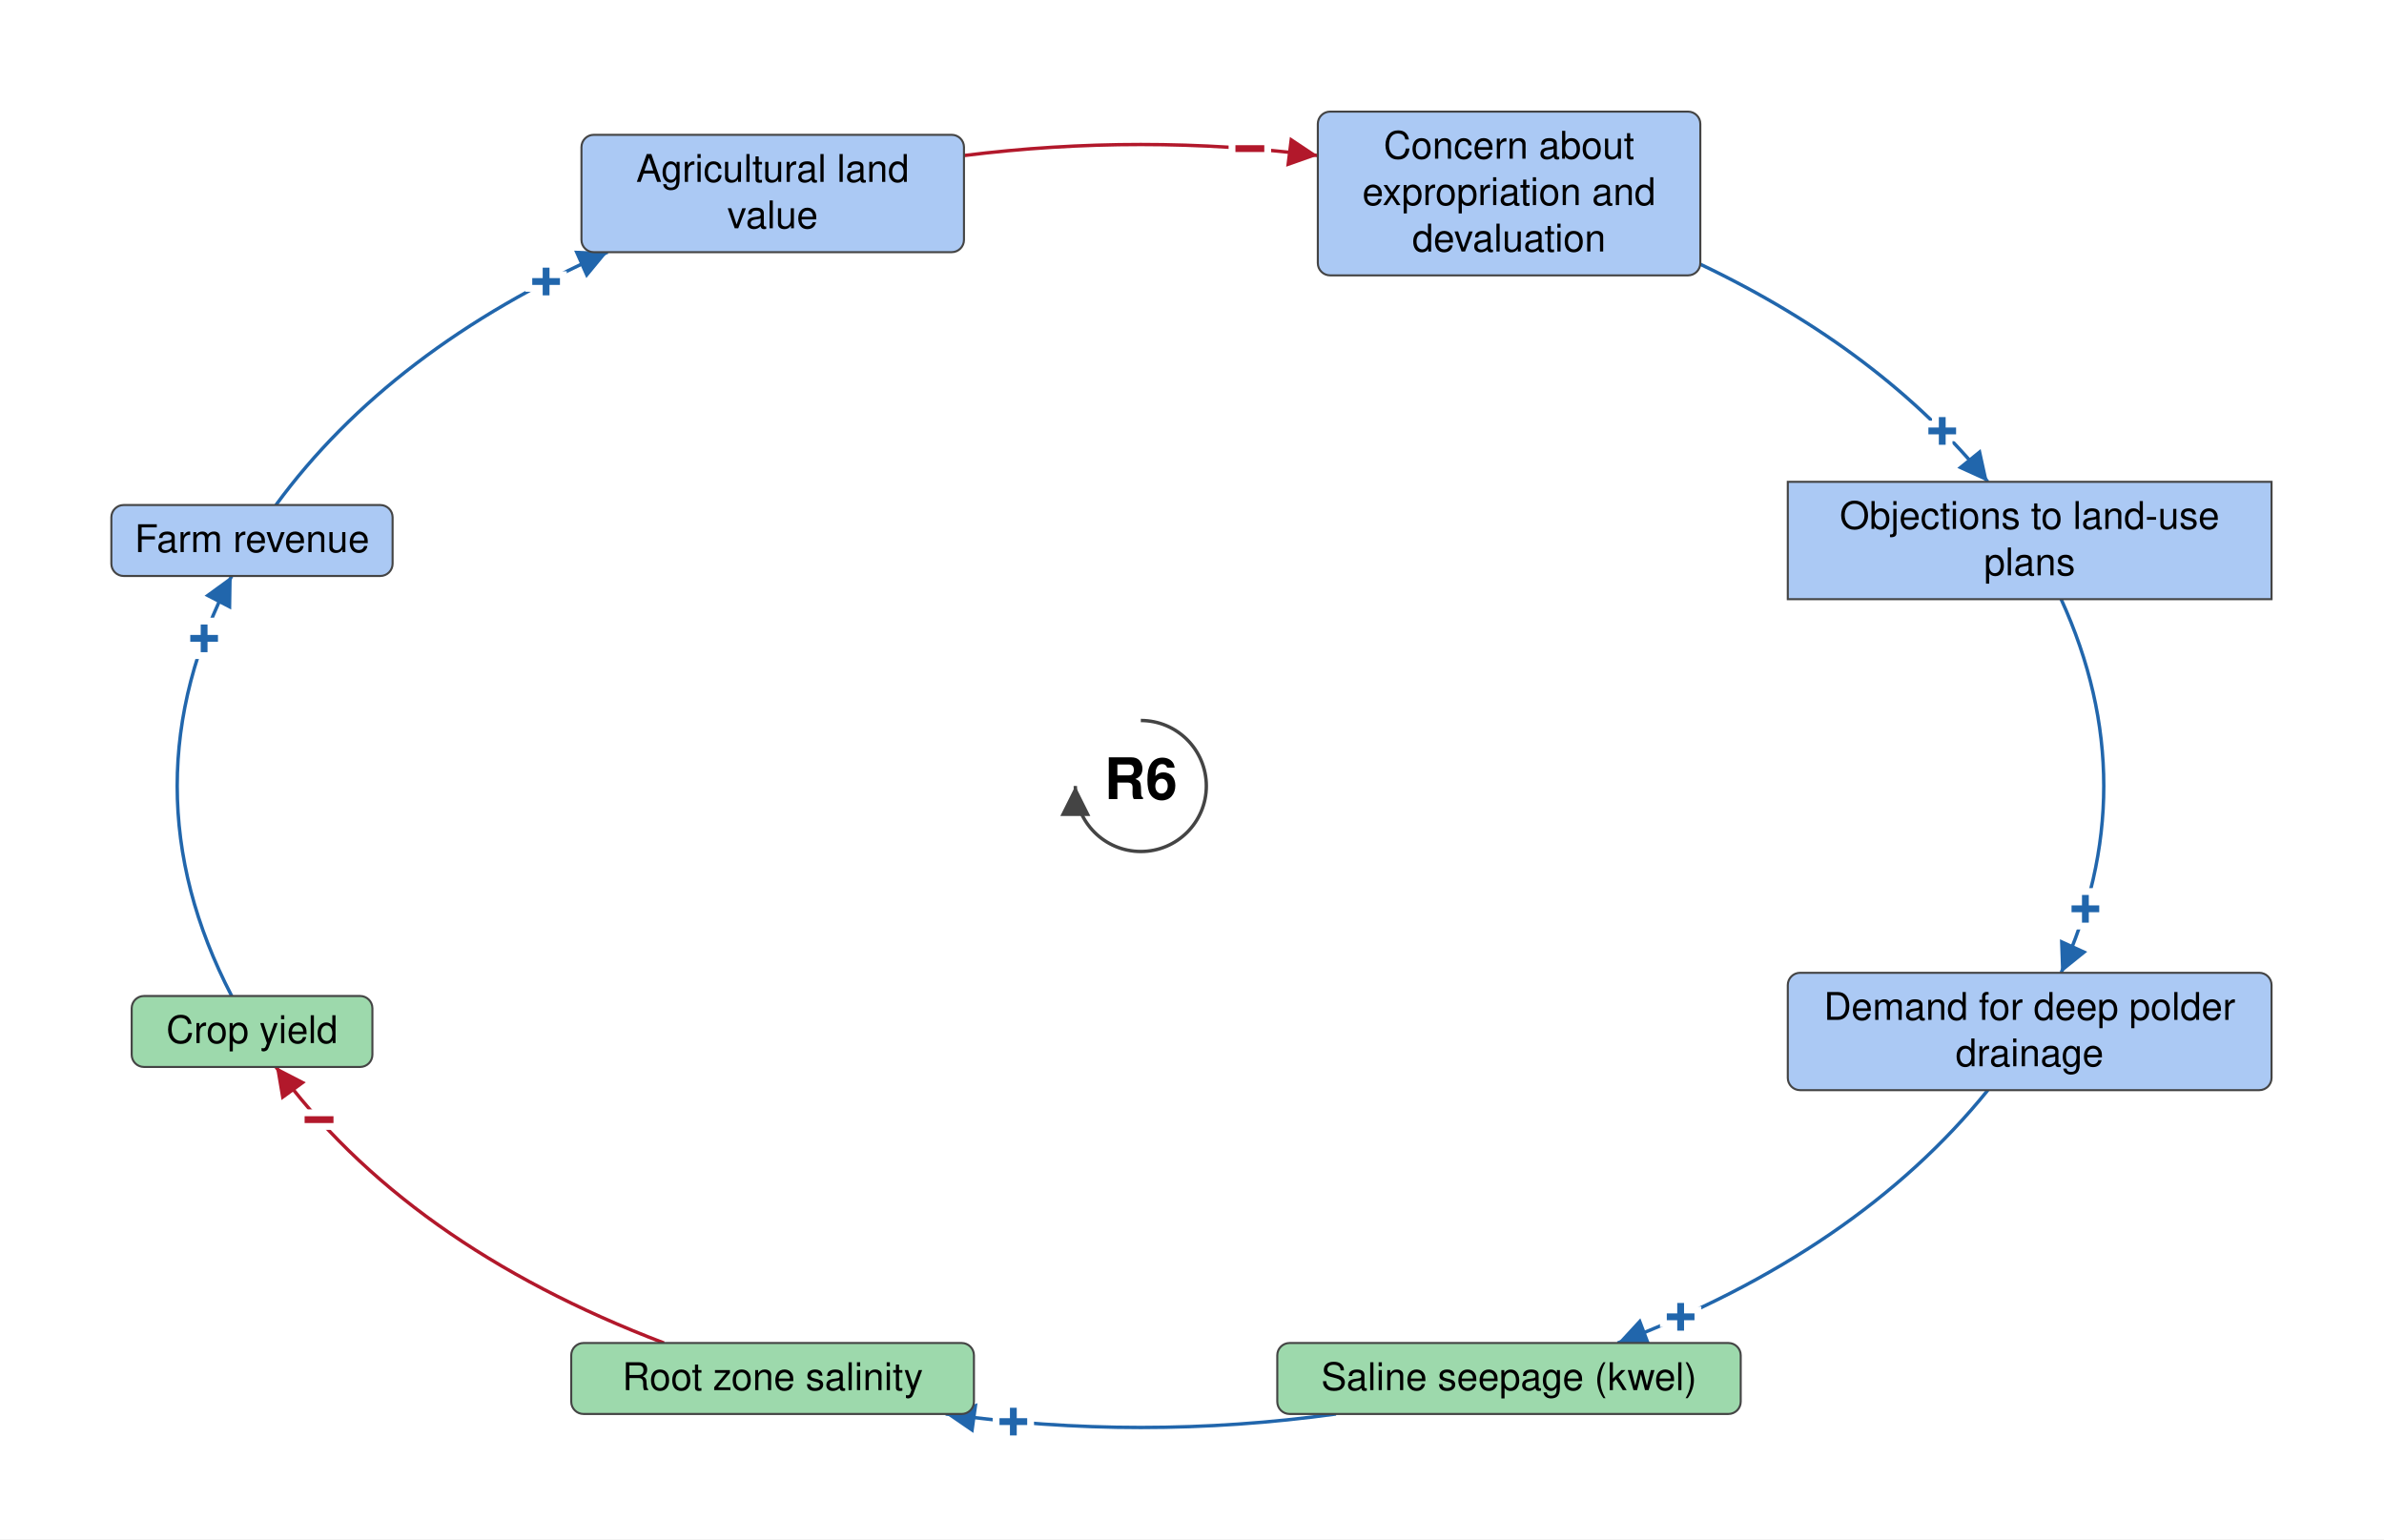
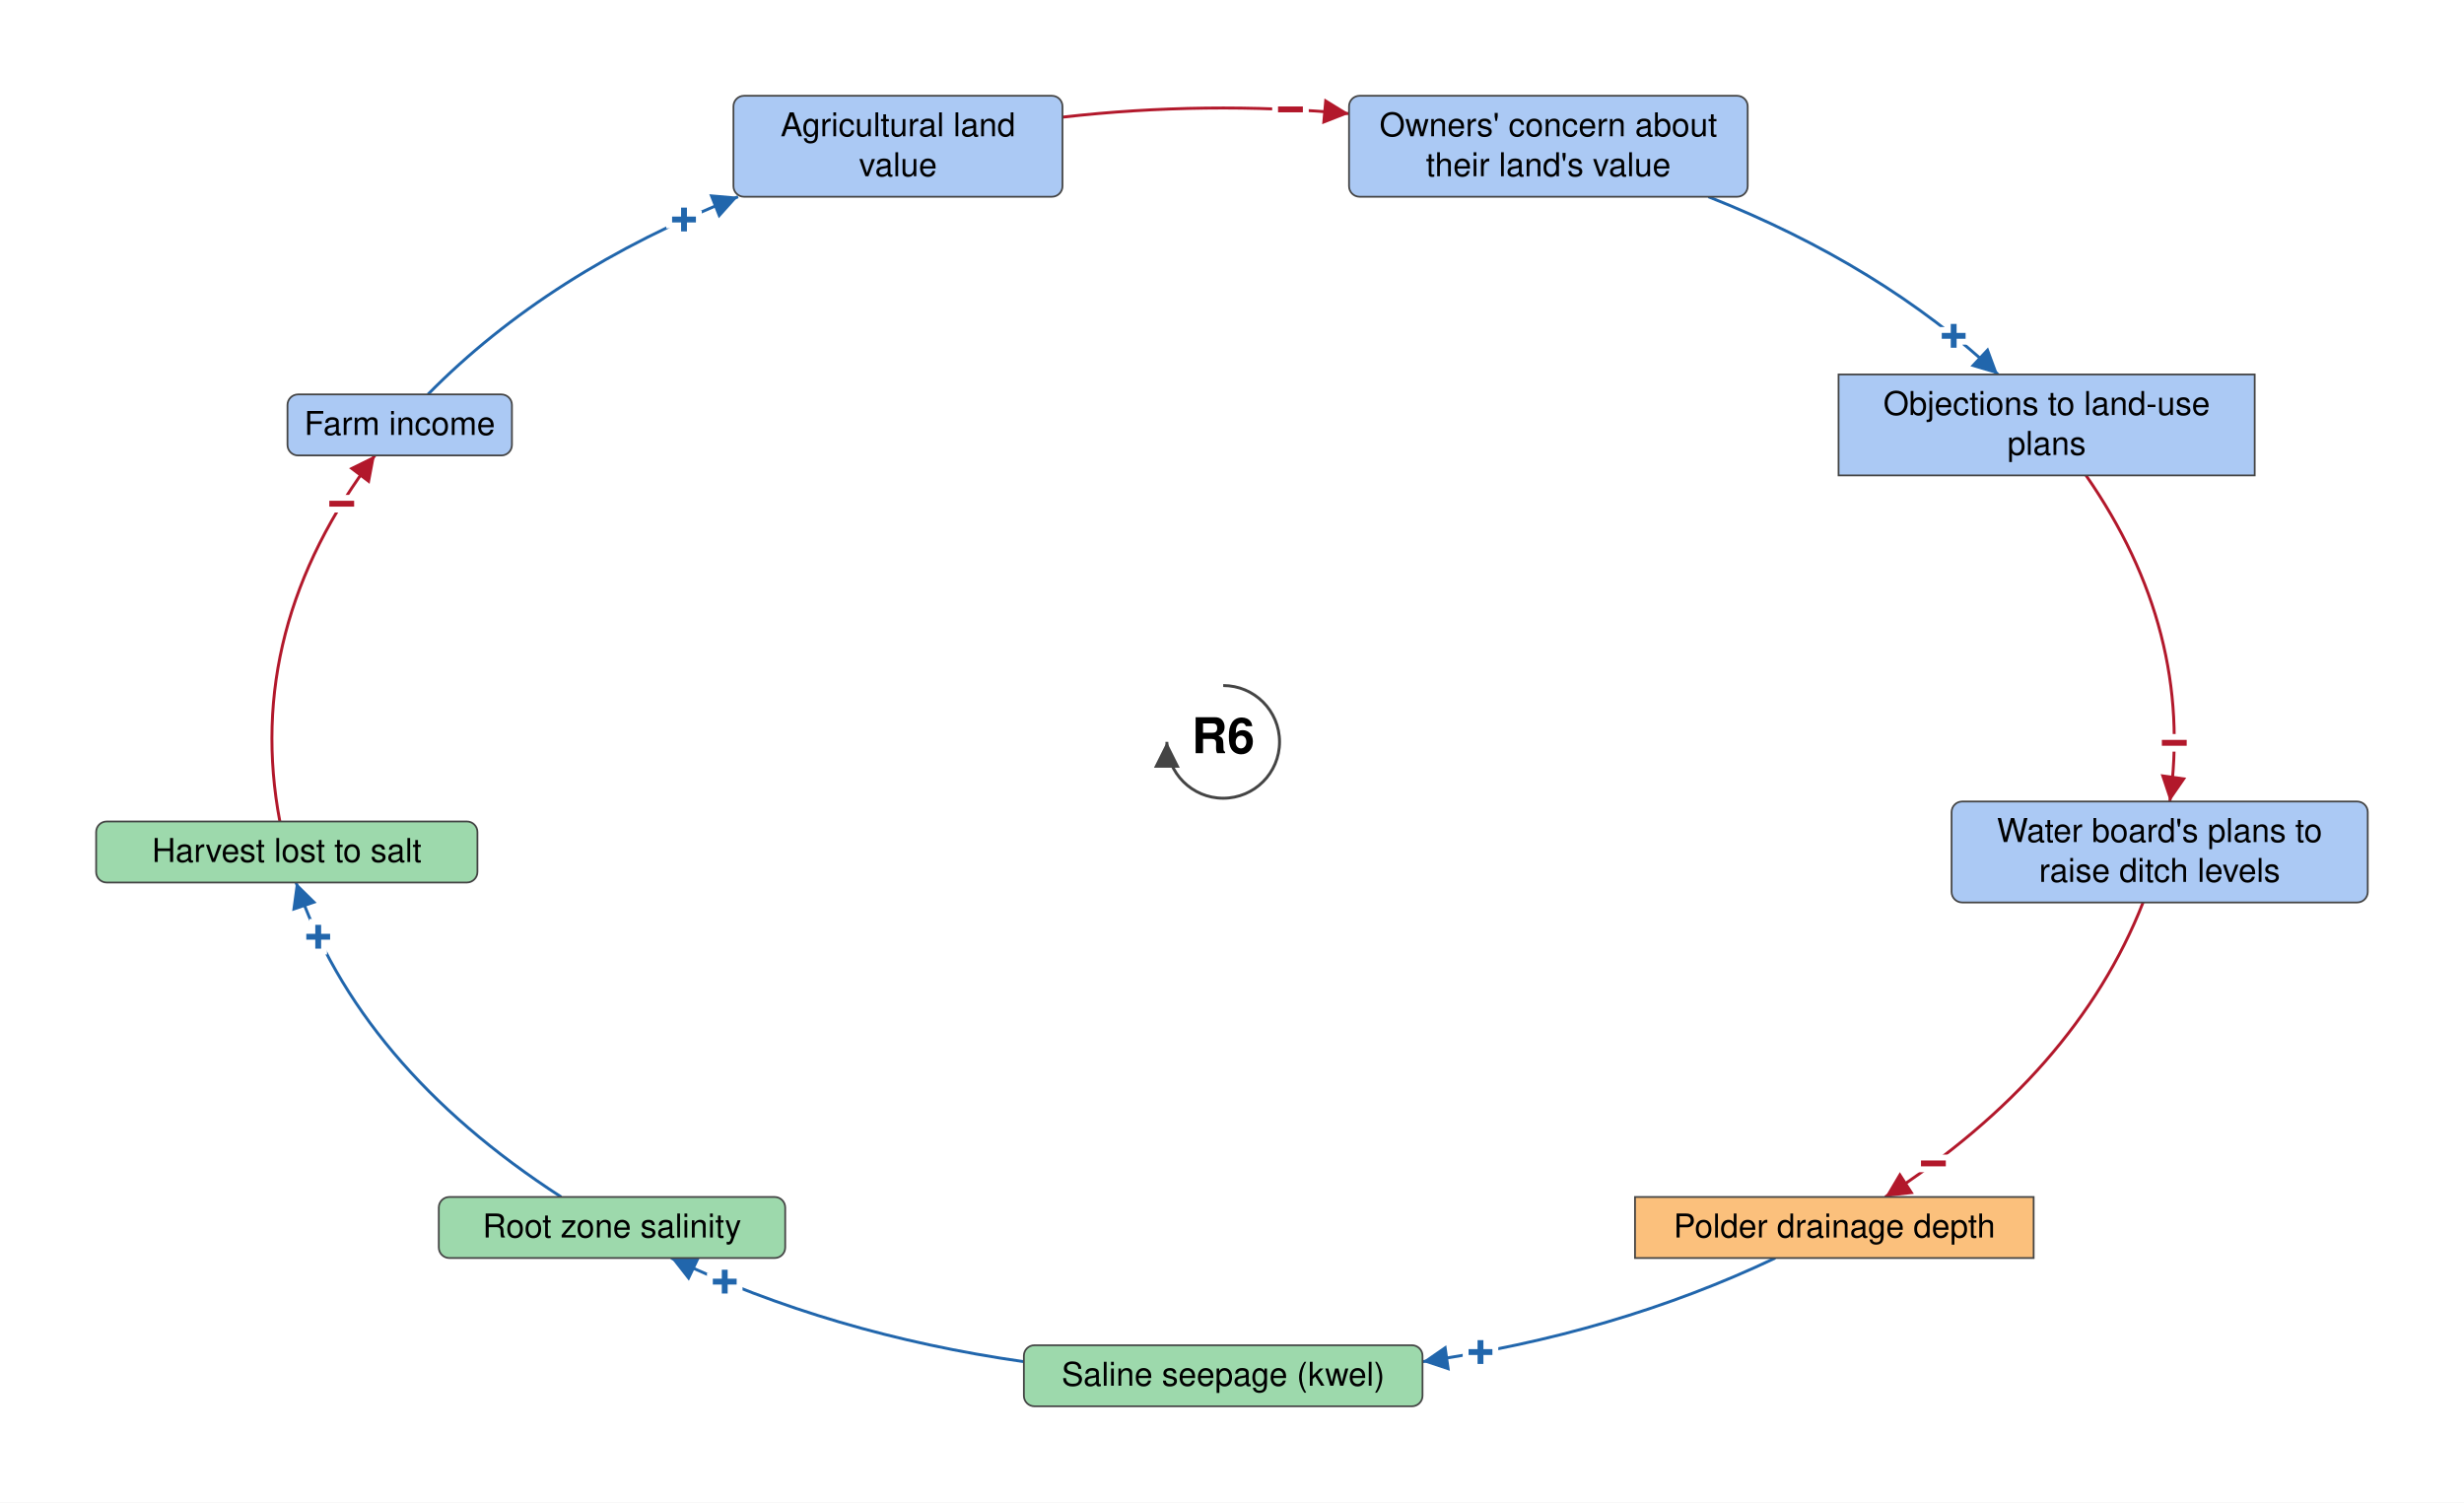
- <svg xmlns="http://www.w3.org/2000/svg" viewBox="-836 -576 1747 1128" font-family="Helvetica Neue, Helvetica, Arial, sans-serif" font-size="28" fill="black">
+ <svg xmlns="http://www.w3.org/2000/svg" viewBox="-1042 -632 2099 1280" font-family="Helvetica Neue, Helvetica, Arial, sans-serif" font-size="28" fill="black">
  <defs>
    <marker id="arrow-plus" viewBox="0 0 10 10" refX="10" refY="5" markerWidth="22" markerHeight="22" markerUnits="userSpaceOnUse" orient="auto">
      <path d="M 0 0 L 10 5 L 0 10 z" fill="#2166AC" />
    </marker>
    <marker id="arrow-minus" viewBox="0 0 10 10" refX="10" refY="5" markerWidth="22" markerHeight="22" markerUnits="userSpaceOnUse" orient="auto">
      <path d="M 0 0 L 10 5 L 0 10 z" fill="#B2182B" />
    </marker>
    <marker id="arrow-grey" viewBox="0 0 10 10" refX="10" refY="5" markerWidth="22" markerHeight="22" markerUnits="userSpaceOnUse" orient="auto">
      <path d="M 0 0 L 10 5 L 0 10 z" fill="#444444" />
    </marker>
  </defs>
-   <rect x="-836" y="-576" width="1747" height="1128" fill="white" />
+   <rect x="-1042" y="-632" width="2099" height="1280" fill="white" />
  <g class="links">
-     <g class="link" data-from="root-zone-salinity" data-to="crop-yield" data-sign="-" data-delay="false" data-curvature="-0.17">
-       <path class="link-path" d="M -349.4 408.2 Q -538.4 336.3 -633.8 205.9" fill="none" stroke="#B2182B" stroke-width="2.5" marker-end="url(#arrow-minus)" />
-       <text class="sign" x="-602.2" y="244.6" text-anchor="middle" dominant-baseline="central" font-size="42" font-weight="bold" fill="#B2182B" stroke="white" stroke-width="10" paint-order="stroke">−</text>
+     <g class="link" data-from="saline-seepage-kwel" data-to="root-zone-salinity" data-sign="+" data-delay="false" data-curvature="-0.13">
+       <path class="link-path" d="M -169.8 528.0 Q -333.8 504.6 -470.3 439.7" fill="none" stroke="#2166AC" stroke-width="2.5" marker-end="url(#arrow-plus)" />
+       <text class="sign" x="-424.6" y="459.9" text-anchor="middle" dominant-baseline="central" font-size="42" font-weight="bold" fill="#2166AC" stroke="white" stroke-width="10" paint-order="stroke">+</text>
    </g>
-     <g class="link" data-from="saline-seepage-kwel" data-to="root-zone-salinity" data-sign="+" data-delay="false" data-curvature="0.32">
-       <path class="link-path" d="M 143.0 460.2 Q 0.0 480.0 -143.0 460.2" fill="none" stroke="#2166AC" stroke-width="2.5" marker-end="url(#arrow-plus)" />
-       <text class="sign" x="-93.4" y="465.9" text-anchor="middle" dominant-baseline="central" font-size="42" font-weight="bold" fill="#2166AC" stroke="white" stroke-width="10" paint-order="stroke">+</text>
+     <g class="link" data-from="agricultural-land-value" data-to="fear-of-expropriation-planning-blight" data-sign="-" data-delay="false" data-curvature="-0.289">
+       <path class="link-path" d="M -136.9 -532.2 Q -15.2 -546.1 107.2 -535.2" fill="none" stroke="#B2182B" stroke-width="2.5" marker-end="url(#arrow-minus)" />
+       <text class="sign" x="57.3" y="-538.7" text-anchor="middle" dominant-baseline="central" font-size="42" font-weight="bold" fill="#B2182B" stroke="white" stroke-width="10" paint-order="stroke">−</text>
    </g>
-     <g class="link" data-from="demand-for-deep-polder-drainage" data-to="saline-seepage-kwel" data-sign="+" data-delay="false" data-curvature="0.19">
-       <path class="link-path" d="M 620.7 222.9 Q 524.9 341.5 349.4 408.2" fill="none" stroke="#2166AC" stroke-width="2.5" marker-end="url(#arrow-plus)" />
-       <text class="sign" x="395.6" y="389.1" text-anchor="middle" dominant-baseline="central" font-size="42" font-weight="bold" fill="#2166AC" stroke="white" stroke-width="10" paint-order="stroke">+</text>
+     <g class="link" data-from="farm-revenue" data-to="agricultural-land-value" data-sign="+" data-delay="false" data-curvature="-0.18">
+       <path class="link-path" d="M -677.5 -296.0 Q -574.6 -400.6 -413.3 -464.4" fill="none" stroke="#2166AC" stroke-width="2.5" marker-end="url(#arrow-plus)" />
+       <text class="sign" x="-459.3" y="-444.9" text-anchor="middle" dominant-baseline="central" font-size="42" font-weight="bold" fill="#2166AC" stroke="white" stroke-width="10" paint-order="stroke">+</text>
    </g>
-     <g class="link" data-from="policy-resistance-legal-delays" data-to="demand-for-deep-polder-drainage" data-sign="+" data-delay="false" data-curvature="0.16">
-       <path class="link-path" d="M 674.4 -136.9 Q 736.9 0.0 674.4 136.9" fill="none" stroke="#2166AC" stroke-width="2.5" marker-end="url(#arrow-plus)" />
-       <text class="sign" x="692.2" y="90.1" text-anchor="middle" dominant-baseline="central" font-size="42" font-weight="bold" fill="#2166AC" stroke="white" stroke-width="10" paint-order="stroke">+</text>
+     <g class="link" data-from="fear-of-expropriation-planning-blight" data-to="policy-resistance-legal-delays" data-sign="+" data-delay="false" data-curvature="-0.19">
+       <path class="link-path" d="M 413.3 -464.4 Q 560.7 -406.1 660.1 -313.0" fill="none" stroke="#2166AC" stroke-width="2.5" marker-end="url(#arrow-plus)" />
+       <text class="sign" x="622.3" y="-345.8" text-anchor="middle" dominant-baseline="central" font-size="42" font-weight="bold" fill="#2166AC" stroke="white" stroke-width="10" paint-order="stroke">+</text>
    </g>
-     <g class="link" data-from="crop-yield" data-to="farm-revenue" data-sign="+" data-delay="false" data-curvature="0.35">
-       <path class="link-path" d="M -666.2 153.9 Q -746.1 0.0 -666.2 -153.9" fill="none" stroke="#2166AC" stroke-width="2.5" marker-end="url(#arrow-plus)" />
-       <text class="sign" x="-686.4" y="-108.1" text-anchor="middle" dominant-baseline="central" font-size="42" font-weight="bold" fill="#2166AC" stroke="white" stroke-width="10" paint-order="stroke">+</text>
+     <g class="link" data-from="polder-drainage-depth" data-to="saline-seepage-kwel" data-sign="+" data-delay="false" data-curvature="-0.102">
+       <path class="link-path" d="M 470.3 439.7 Q 333.8 504.6 169.8 528.0" fill="none" stroke="#2166AC" stroke-width="2.5" marker-end="url(#arrow-plus)" />
+       <text class="sign" x="219.2" y="519.9" text-anchor="middle" dominant-baseline="central" font-size="42" font-weight="bold" fill="#2166AC" stroke="white" stroke-width="10" paint-order="stroke">+</text>
    </g>
-     <g class="link" data-from="agricultural-land-value" data-to="fear-of-expropriation-planning-blight" data-sign="-" data-delay="false" data-curvature="0.16">
-       <path class="link-path" d="M -129.7 -462.0 Q 0.0 -478.2 129.7 -462.0" fill="none" stroke="#B2182B" stroke-width="2.5" marker-end="url(#arrow-minus)" />
-       <text class="sign" x="79.9" y="-467.0" text-anchor="middle" dominant-baseline="central" font-size="42" font-weight="bold" fill="#B2182B" stroke="white" stroke-width="10" paint-order="stroke">−</text>
+     <g class="link" data-from="plans-to-raise-ditch-levels" data-to="polder-drainage-depth" data-sign="-" data-delay="false" data-curvature="-0.144">
+       <path class="link-path" d="M 783.6 136.8 Q 726.3 282.7 563.9 387.7" fill="none" stroke="#B2182B" stroke-width="2.5" marker-end="url(#arrow-minus)" />
+       <text class="sign" x="605.0" y="359.2" text-anchor="middle" dominant-baseline="central" font-size="42" font-weight="bold" fill="#B2182B" stroke="white" stroke-width="10" paint-order="stroke">−</text>
    </g>
-     <g class="link" data-from="farm-revenue" data-to="agricultural-land-value" data-sign="+" data-delay="false" data-curvature="0.16">
-       <path class="link-path" d="M -633.8 -205.9 Q -550.0 -320.5 -390.7 -391.2" fill="none" stroke="#2166AC" stroke-width="2.5" marker-end="url(#arrow-plus)" />
-       <text class="sign" x="-435.8" y="-369.6" text-anchor="middle" dominant-baseline="central" font-size="42" font-weight="bold" fill="#2166AC" stroke="white" stroke-width="10" paint-order="stroke">+</text>
+     <g class="link" data-from="policy-resistance-legal-delays" data-to="plans-to-raise-ditch-levels" data-sign="-" data-delay="false" data-curvature="-0.388">
+       <path class="link-path" d="M 735.0 -227.0 Q 827.0 -94.6 806.4 50.8" fill="none" stroke="#B2182B" stroke-width="2.5" marker-end="url(#arrow-minus)" />
+       <text class="sign" x="810.2" y="0.9" text-anchor="middle" dominant-baseline="central" font-size="42" font-weight="bold" fill="#B2182B" stroke="white" stroke-width="10" paint-order="stroke">−</text>
    </g>
-     <g class="link" data-from="fear-of-expropriation-planning-blight" data-to="policy-resistance-legal-delays" data-sign="+" data-delay="false" data-curvature="0.16">
-       <path class="link-path" d="M 409.9 -382.4 Q 543.1 -318.9 620.7 -222.9" fill="none" stroke="#2166AC" stroke-width="2.5" marker-end="url(#arrow-plus)" />
-       <text class="sign" x="587.3" y="-260.1" text-anchor="middle" dominant-baseline="central" font-size="42" font-weight="bold" fill="#2166AC" stroke="white" stroke-width="10" paint-order="stroke">+</text>
+     <g class="link" data-from="root-zone-salinity" data-to="harvest-lost-to-salt" data-sign="+" data-delay="false" data-curvature="-0.128">
+       <path class="link-path" d="M -563.9 387.7 Q -736.5 276.1 -789.8 119.8" fill="none" stroke="#2166AC" stroke-width="2.5" marker-end="url(#arrow-plus)" />
+       <text class="sign" x="-770.9" y="166.1" text-anchor="middle" dominant-baseline="central" font-size="42" font-weight="bold" fill="#2166AC" stroke="white" stroke-width="10" paint-order="stroke">+</text>
+     </g>
+     <g class="link" data-from="harvest-lost-to-salt" data-to="farm-revenue" data-sign="-" data-delay="false" data-curvature="-0.112">
+       <path class="link-path" d="M -803.6 67.8 Q -834.7 -96.4 -722.6 -244.0" fill="none" stroke="#B2182B" stroke-width="2.5" marker-end="url(#arrow-minus)" />
+       <text class="sign" x="-750.9" y="-202.8" text-anchor="middle" dominant-baseline="central" font-size="42" font-weight="bold" fill="#B2182B" stroke="white" stroke-width="10" paint-order="stroke">−</text>
    </g>
  </g>
  <g class="elements">
    <g class="element" data-id="agricultural-land-value" data-domain="Social" data-type="Auxiliary" data-adaptive="false">
-       <rect x="-409.9" y="-477.2" width="280.3" height="86.0" rx="9" fill="#ABC9F4" stroke="#444444" stroke-width="1.5" />
-       <text x="-269.8" y="-442.7" text-anchor="middle">Agricultural land</text>
-       <text x="-269.8" y="-408.7" text-anchor="middle">value</text>
+       <rect x="-417.2" y="-550.4" width="280.3" height="86.0" rx="9" fill="#ABC9F4" stroke="#444444" stroke-width="1.5" />
+       <text x="-277.0" y="-515.9" text-anchor="middle">Agricultural land</text>
+       <text x="-277.0" y="-481.9" text-anchor="middle">value</text>
    </g>
    <g class="element" data-id="fear-of-expropriation-planning-blight" data-domain="Social" data-type="Auxiliary" data-adaptive="false">
-       <rect x="129.7" y="-494.2" width="280.3" height="120.0" rx="9" fill="#ABC9F4" stroke="#444444" stroke-width="1.5" />
-       <text x="269.8" y="-459.7" text-anchor="middle">Concern about</text>
-       <text x="269.8" y="-425.7" text-anchor="middle">expropriation and</text>
-       <text x="269.8" y="-391.7" text-anchor="middle">devaluation</text>
+       <rect x="107.2" y="-550.4" width="339.6" height="86.0" rx="9" fill="#ABC9F4" stroke="#444444" stroke-width="1.5" />
+       <text x="277.0" y="-515.9" text-anchor="middle">Owners' concern about</text>
+       <text x="277.0" y="-481.9" text-anchor="middle">their land's value</text>
    </g>
    <g class="element" data-id="policy-resistance-legal-delays" data-domain="Social" data-type="Stock" data-adaptive="false">
-       <rect x="474.1" y="-222.9" width="354.5" height="86.0" rx="0" fill="#ABC9F4" stroke="#444444" stroke-width="1.5" />
-       <text x="651.3" y="-188.4" text-anchor="middle">Objections to land-use</text>
-       <text x="651.3" y="-154.4" text-anchor="middle">plans</text>
+       <rect x="524.2" y="-313.0" width="354.5" height="86.0" rx="0" fill="#ABC9F4" stroke="#444444" stroke-width="1.5" />
+       <text x="701.5" y="-278.5" text-anchor="middle">Objections to land-use</text>
+       <text x="701.5" y="-244.5" text-anchor="middle">plans</text>
    </g>
-     <g class="element" data-id="demand-for-deep-polder-drainage" data-domain="Social" data-type="Auxiliary" data-adaptive="false">
-       <rect x="474.1" y="136.9" width="354.5" height="86.0" rx="9" fill="#ABC9F4" stroke="#444444" stroke-width="1.5" />
-       <text x="651.3" y="171.4" text-anchor="middle">Demand for deep polder</text>
-       <text x="651.3" y="205.4" text-anchor="middle">drainage</text>
+     <g class="element" data-id="plans-to-raise-ditch-levels" data-domain="Social" data-type="Auxiliary" data-adaptive="false">
+       <rect x="620.5" y="50.8" width="354.5" height="86.0" rx="9" fill="#ABC9F4" stroke="#444444" stroke-width="1.5" />
+       <text x="797.7" y="85.3" text-anchor="middle">Water board's plans to</text>
+       <text x="797.7" y="119.3" text-anchor="middle">raise ditch levels</text>
+     </g>
+     <g class="element" data-id="polder-drainage-depth" data-domain="Technological" data-type="Stock" data-adaptive="false">
+       <rect x="350.8" y="387.7" width="339.6" height="52.0" rx="0" fill="#FBC07C" stroke="#444444" stroke-width="1.5" />
+       <text x="520.7" y="422.2" text-anchor="middle">Polder drainage depth</text>
    </g>
    <g class="element" data-id="saline-seepage-kwel" data-domain="Ecological" data-type="Auxiliary" data-adaptive="false">
-       <rect x="100.0" y="408.2" width="339.6" height="52.0" rx="9" fill="#9DD9AC" stroke="#444444" stroke-width="1.5" />
-       <text x="269.8" y="442.7" text-anchor="middle">Saline seepage (kwel)</text>
+       <rect x="-169.8" y="514.0" width="339.6" height="52.0" rx="9" fill="#9DD9AC" stroke="#444444" stroke-width="1.5" />
+       <text x="0.0" y="548.5" text-anchor="middle">Saline seepage (kwel)</text>
    </g>
    <g class="element" data-id="root-zone-salinity" data-domain="Ecological" data-type="Auxiliary" data-adaptive="false">
-       <rect x="-417.4" y="408.2" width="295.1" height="52.0" rx="9" fill="#9DD9AC" stroke="#444444" stroke-width="1.5" />
-       <text x="-269.8" y="442.7" text-anchor="middle">Root zone salinity</text>
+       <rect x="-668.2" y="387.7" width="295.1" height="52.0" rx="9" fill="#9DD9AC" stroke="#444444" stroke-width="1.5" />
+       <text x="-520.7" y="422.2" text-anchor="middle">Root zone salinity</text>
    </g>
-     <g class="element" data-id="crop-yield" data-domain="Ecological" data-type="Auxiliary" data-adaptive="false">
-       <rect x="-739.5" y="153.9" width="176.4" height="52.0" rx="9" fill="#9DD9AC" stroke="#444444" stroke-width="1.5" />
-       <text x="-651.3" y="188.4" text-anchor="middle">Crop yield</text>
+     <g class="element" data-id="harvest-lost-to-salt" data-domain="Ecological" data-type="Auxiliary" data-adaptive="false">
+       <rect x="-960.1" y="67.8" width="324.8" height="52.0" rx="9" fill="#9DD9AC" stroke="#444444" stroke-width="1.5" />
+       <text x="-797.7" y="102.3" text-anchor="middle">Harvest lost to salt</text>
    </g>
    <g class="element" data-id="farm-revenue" data-domain="Social" data-type="Auxiliary" data-adaptive="false">
-       <rect x="-754.4" y="-205.9" width="206.1" height="52.0" rx="9" fill="#ABC9F4" stroke="#444444" stroke-width="1.5" />
-       <text x="-651.3" y="-171.4" text-anchor="middle">Farm revenue</text>
+       <rect x="-797.1" y="-296.0" width="191.2" height="52.0" rx="9" fill="#ABC9F4" stroke="#444444" stroke-width="1.5" />
+       <text x="-701.5" y="-261.5" text-anchor="middle">Farm income</text>
    </g>
  </g>
  <g class="loop" data-id="R6">
    <path d="M 0.0 -48.0 A 48 48 0 1 1 -48.0 0.0" fill="none" stroke="#444444" stroke-width="2.5" marker-end="url(#arrow-grey)" />
    <text class="loop-id" x="0.0" y="0.0" text-anchor="middle" dominant-baseline="central" font-size="42" font-weight="bold">R6</text>
  </g>
</svg>
